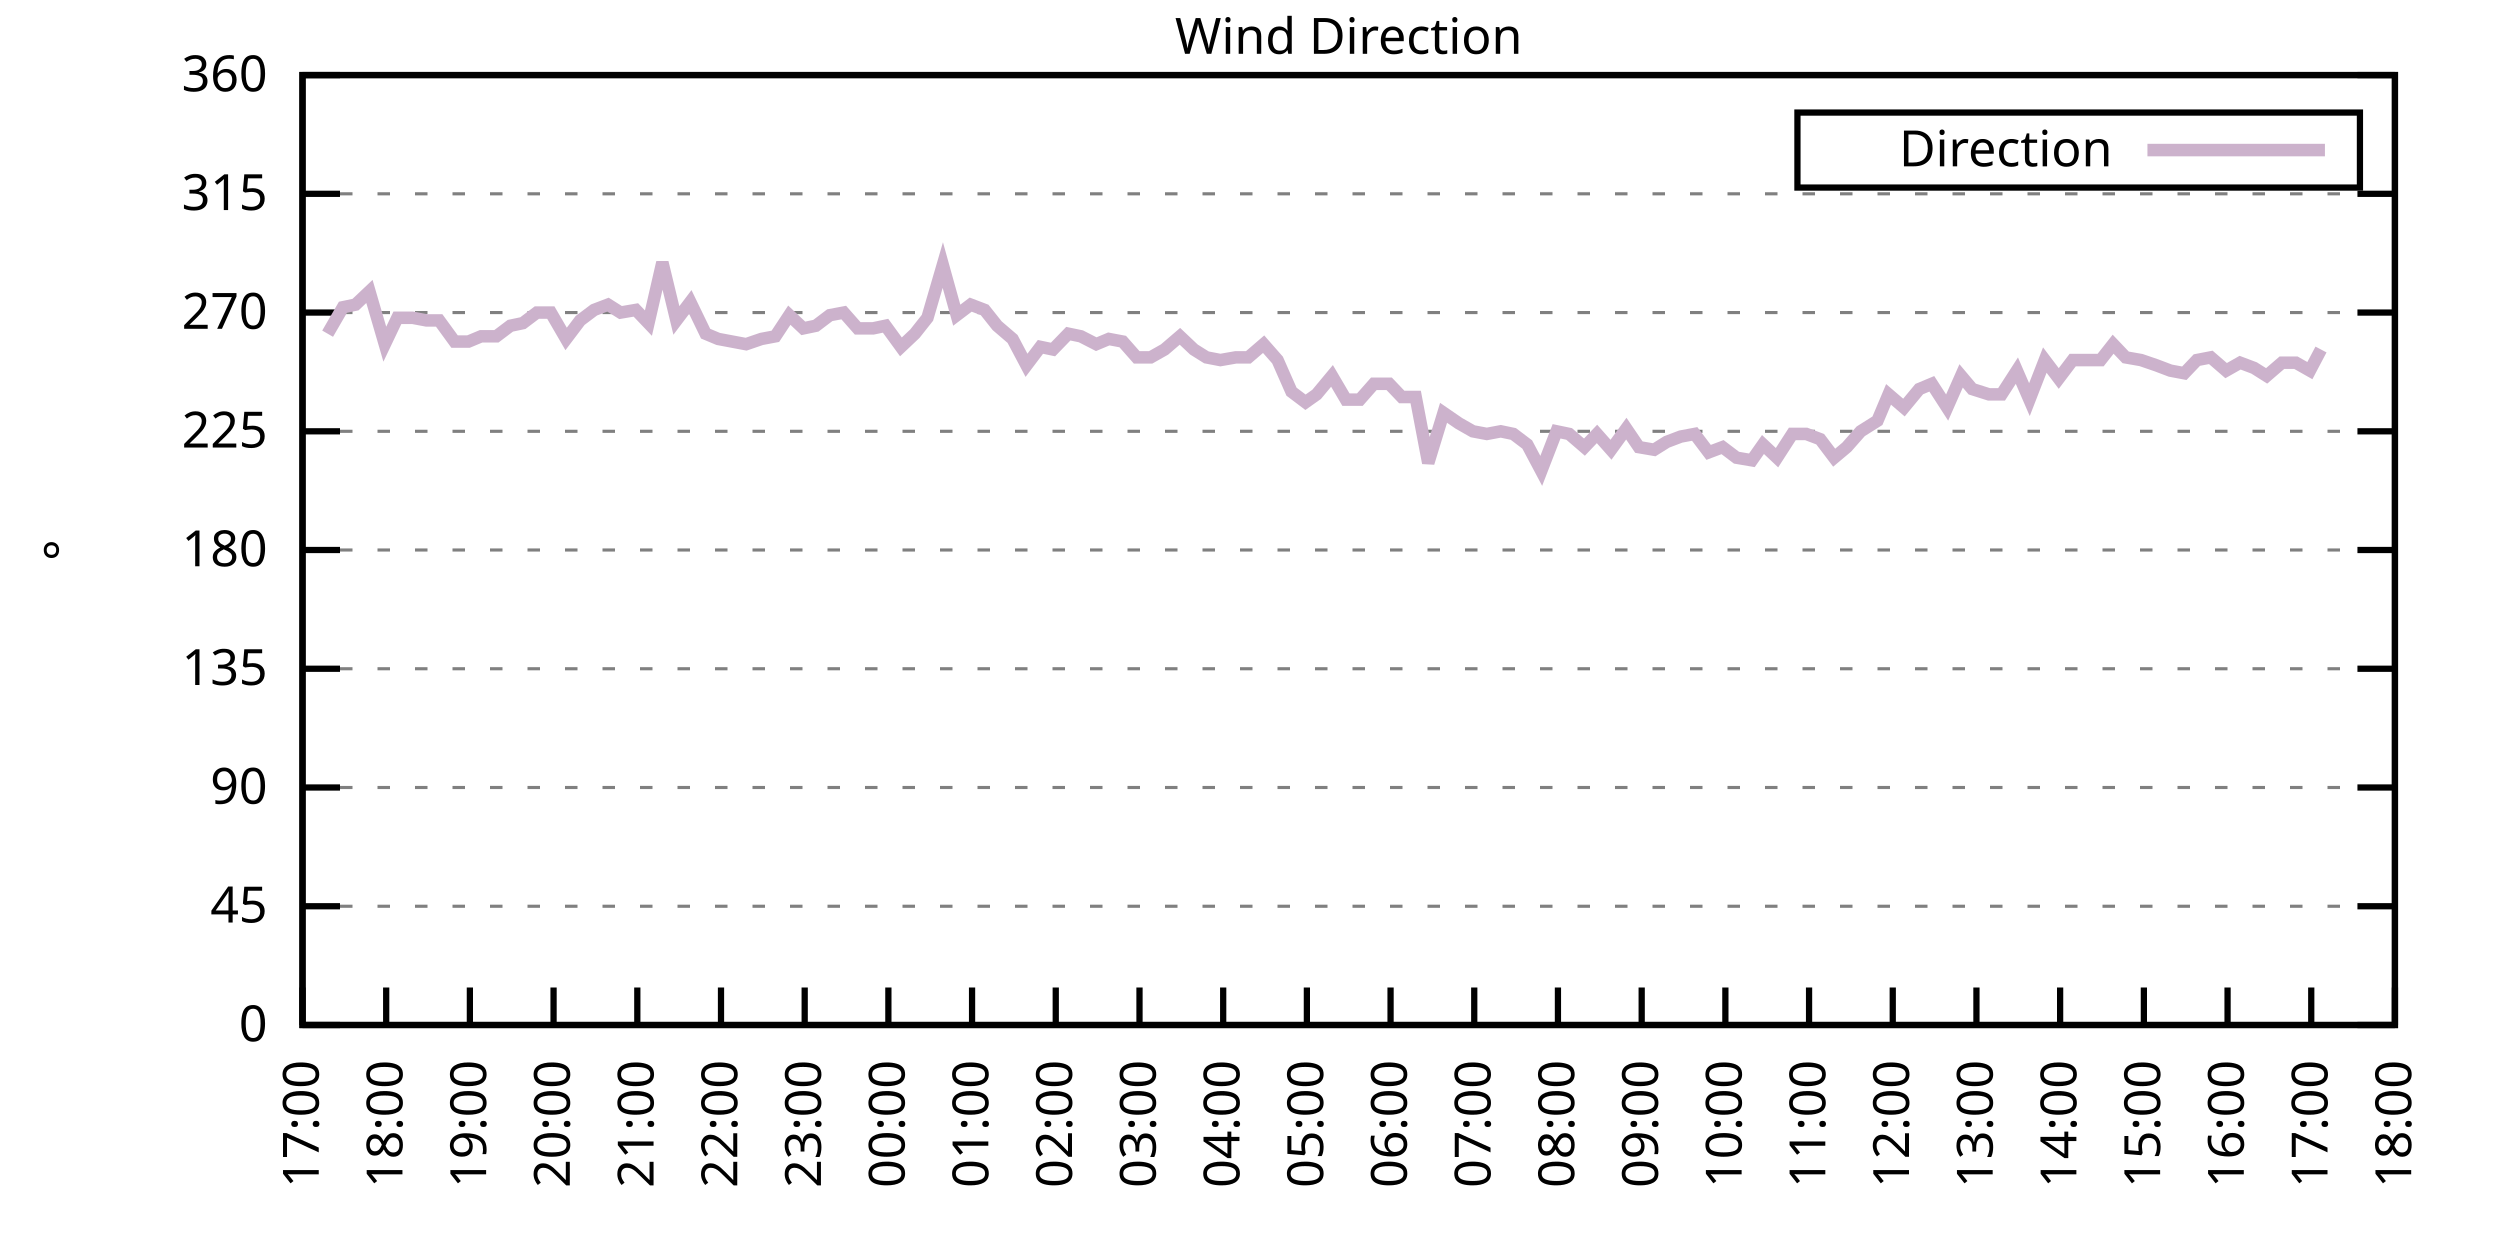
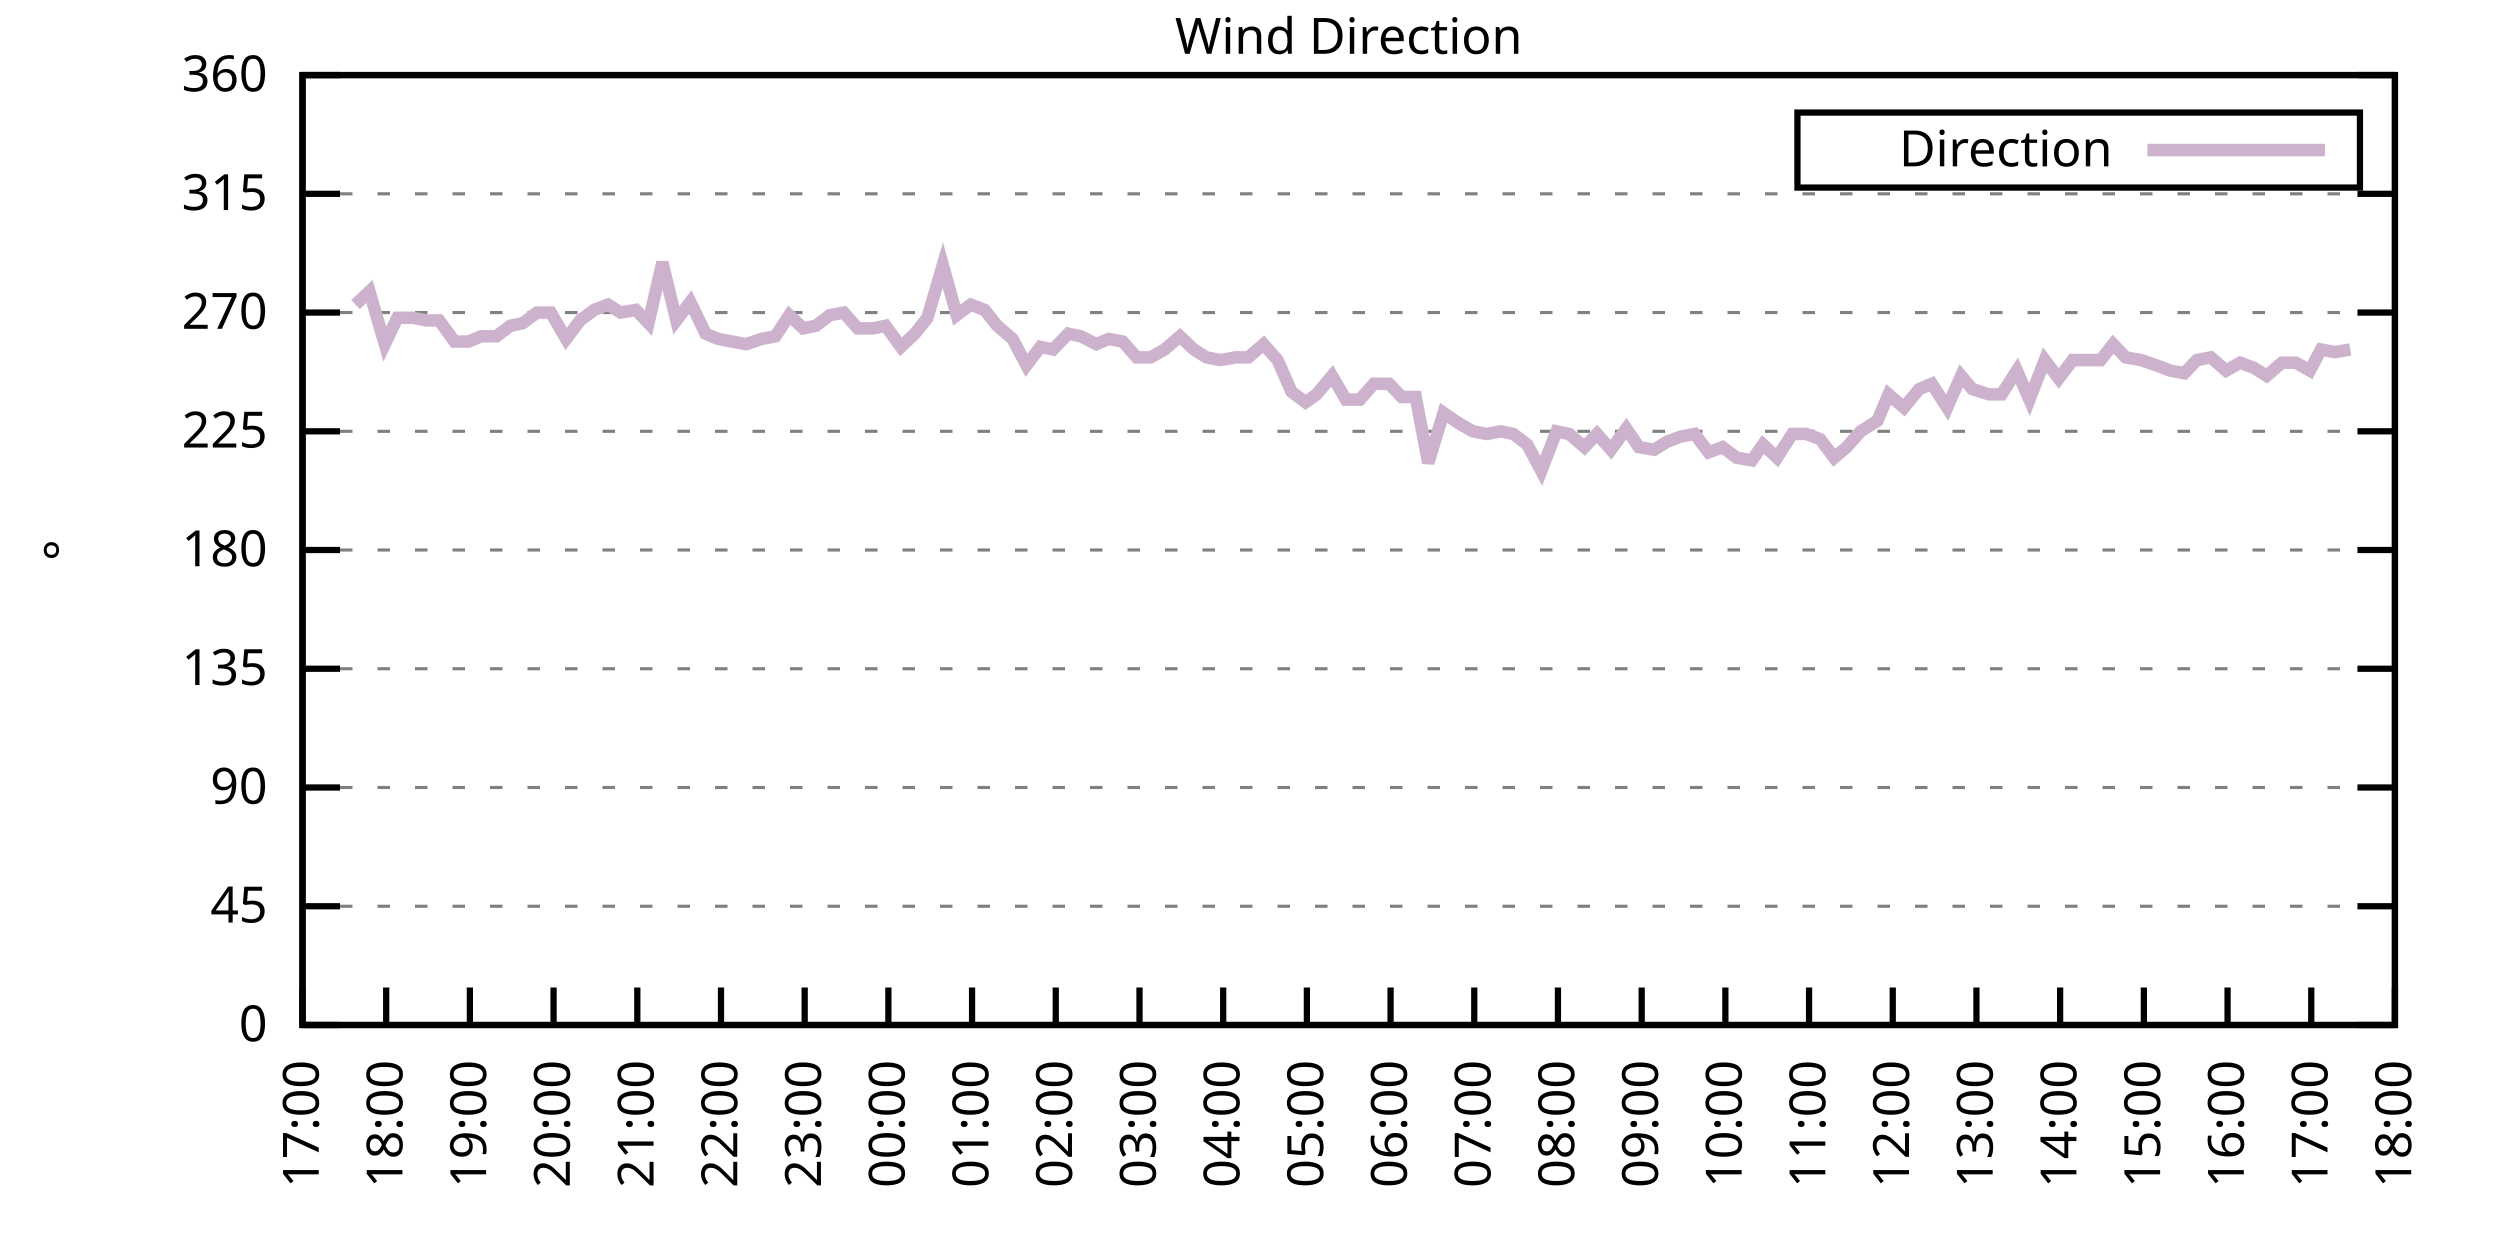
<svg xmlns="http://www.w3.org/2000/svg" xmlns:xlink="http://www.w3.org/1999/xlink" width="400" height="200" viewBox="0 0 400 200">
  <g id="gnuplot_canvas">
    <rect x="0" y="0" width="400" height="200" fill="none" />
    <defs>
      <circle id="gpDot" r="0.5" stroke-width="0.5" stroke="currentColor" />
      <path id="gpPt0" stroke-width="0.333" stroke="currentColor" d="M-1,0 h2 M0,-1 v2" />
      <path id="gpPt1" stroke-width="0.333" stroke="currentColor" d="M-1,-1 L1,1 M1,-1 L-1,1" />
      <path id="gpPt2" stroke-width="0.333" stroke="currentColor" d="M-1,0 L1,0 M0,-1 L0,1 M-1,-1 L1,1 M-1,1 L1,-1" />
      <rect id="gpPt3" stroke-width="0.333" stroke="currentColor" x="-1" y="-1" width="2" height="2" />
      <rect id="gpPt4" stroke-width="0.333" stroke="currentColor" fill="currentColor" x="-1" y="-1" width="2" height="2" />
      <circle id="gpPt5" stroke-width="0.333" stroke="currentColor" cx="0" cy="0" r="1" />
      <use xlink:href="#gpPt5" id="gpPt6" fill="currentColor" stroke="none" />
      <path id="gpPt7" stroke-width="0.333" stroke="currentColor" d="M0,-1.33 L-1.33,0.67 L1.33,0.67 z" />
      <use xlink:href="#gpPt7" id="gpPt8" fill="currentColor" stroke="none" />
      <use xlink:href="#gpPt7" id="gpPt9" stroke="currentColor" transform="rotate(180)" />
      <use xlink:href="#gpPt9" id="gpPt10" fill="currentColor" stroke="none" />
      <use xlink:href="#gpPt3" id="gpPt11" stroke="currentColor" transform="rotate(45)" />
      <use xlink:href="#gpPt11" id="gpPt12" fill="currentColor" stroke="none" />
      <path id="gpPt13" stroke-width="0.333" stroke="currentColor" d="M0,1.330 L1.265,0.411 L0.782,-1.067 L-0.782,-1.076 L-1.265,0.411 z" />
      <use xlink:href="#gpPt13" id="gpPt14" fill="currentColor" stroke="none" />
      <filter id="textbox" filterUnits="objectBoundingBox" x="0" y="0" height="1" width="1">
        <feFlood flood-color="white" flood-opacity="1" result="bgnd" />
        <feComposite in="SourceGraphic" in2="bgnd" operator="atop" />
      </filter>
      <filter id="greybox" filterUnits="objectBoundingBox" x="0" y="0" height="1" width="1">
        <feFlood flood-color="lightgrey" flood-opacity="1" result="grey" />
        <feComposite in="SourceGraphic" in2="grey" operator="atop" />
      </filter>
    </defs>
    <g fill="none" color="white" stroke="currentColor" stroke-width="1.00" stroke-linecap="butt" stroke-linejoin="miter">
</g>
    <g fill="none" color="black" stroke="currentColor" stroke-width="1.00" stroke-linecap="butt" stroke-linejoin="miter">
      <g stroke="none" shape-rendering="crispEdges">
        <polygon fill="rgb(255, 255, 255)" points="48.40,164.00 383.18,164.00 383.18,12.02 48.40,12.02 " />
      </g>
    </g>
    <g fill="none" color="black" stroke="currentColor" stroke-width="1.00" stroke-linecap="butt" stroke-linejoin="miter">
</g>
    <g fill="none" color="black" stroke="black" stroke-width="0.50" stroke-linecap="butt" stroke-linejoin="miter">
</g>
    <g fill="none" color="gray" stroke="currentColor" stroke-width="0.50" stroke-linecap="butt" stroke-linejoin="miter">
      <path stroke="gray" stroke-dasharray="2,4" class="gridline" d="M48.40,164.00 L383.19,164.00  " />
    </g>
    <g fill="none" color="gray" stroke="gray" stroke-width="1.00" stroke-linecap="butt" stroke-linejoin="miter">
</g>
    <g fill="none" color="black" stroke="currentColor" stroke-width="1.00" stroke-linecap="butt" stroke-linejoin="miter">
      <path stroke="black" d="M48.40,164.00 L54.40,164.00 M383.19,164.00 L377.19,164.00  " />
      <g transform="translate(42.80,166.60)" stroke="none" fill="black" font-family="Sans" font-size="8.00" text-anchor="end">
        <text>
          <tspan font-family="Sans"> 0</tspan>
        </text>
      </g>
    </g>
    <g fill="none" color="black" stroke="currentColor" stroke-width="1.00" stroke-linecap="butt" stroke-linejoin="miter">
</g>
    <g fill="none" color="black" stroke="black" stroke-width="0.50" stroke-linecap="butt" stroke-linejoin="miter">
</g>
    <g fill="none" color="gray" stroke="currentColor" stroke-width="0.50" stroke-linecap="butt" stroke-linejoin="miter">
      <path stroke="gray" stroke-dasharray="2,4" class="gridline" d="M48.40,145.00 L383.19,145.00  " />
    </g>
    <g fill="none" color="gray" stroke="gray" stroke-width="1.00" stroke-linecap="butt" stroke-linejoin="miter">
</g>
    <g fill="none" color="black" stroke="currentColor" stroke-width="1.00" stroke-linecap="butt" stroke-linejoin="miter">
      <path stroke="black" d="M48.40,145.00 L54.40,145.00 M383.19,145.00 L377.19,145.00  " />
      <g transform="translate(42.80,147.60)" stroke="none" fill="black" font-family="Sans" font-size="8.00" text-anchor="end">
        <text>
          <tspan font-family="Sans"> 45</tspan>
        </text>
      </g>
    </g>
    <g fill="none" color="black" stroke="currentColor" stroke-width="1.00" stroke-linecap="butt" stroke-linejoin="miter">
</g>
    <g fill="none" color="black" stroke="black" stroke-width="0.50" stroke-linecap="butt" stroke-linejoin="miter">
</g>
    <g fill="none" color="gray" stroke="currentColor" stroke-width="0.50" stroke-linecap="butt" stroke-linejoin="miter">
      <path stroke="gray" stroke-dasharray="2,4" class="gridline" d="M48.40,126.00 L383.19,126.00  " />
    </g>
    <g fill="none" color="gray" stroke="gray" stroke-width="1.00" stroke-linecap="butt" stroke-linejoin="miter">
</g>
    <g fill="none" color="black" stroke="currentColor" stroke-width="1.00" stroke-linecap="butt" stroke-linejoin="miter">
      <path stroke="black" d="M48.40,126.00 L54.40,126.00 M383.19,126.00 L377.19,126.00  " />
      <g transform="translate(42.80,128.60)" stroke="none" fill="black" font-family="Sans" font-size="8.00" text-anchor="end">
        <text>
          <tspan font-family="Sans"> 90</tspan>
        </text>
      </g>
    </g>
    <g fill="none" color="black" stroke="currentColor" stroke-width="1.00" stroke-linecap="butt" stroke-linejoin="miter">
</g>
    <g fill="none" color="black" stroke="black" stroke-width="0.50" stroke-linecap="butt" stroke-linejoin="miter">
</g>
    <g fill="none" color="gray" stroke="currentColor" stroke-width="0.50" stroke-linecap="butt" stroke-linejoin="miter">
      <path stroke="gray" stroke-dasharray="2,4" class="gridline" d="M48.40,107.00 L383.19,107.00  " />
    </g>
    <g fill="none" color="gray" stroke="gray" stroke-width="1.00" stroke-linecap="butt" stroke-linejoin="miter">
</g>
    <g fill="none" color="black" stroke="currentColor" stroke-width="1.00" stroke-linecap="butt" stroke-linejoin="miter">
      <path stroke="black" d="M48.40,107.00 L54.40,107.00 M383.19,107.00 L377.19,107.00  " />
      <g transform="translate(42.80,109.60)" stroke="none" fill="black" font-family="Sans" font-size="8.00" text-anchor="end">
        <text>
          <tspan font-family="Sans"> 135</tspan>
        </text>
      </g>
    </g>
    <g fill="none" color="black" stroke="currentColor" stroke-width="1.00" stroke-linecap="butt" stroke-linejoin="miter">
</g>
    <g fill="none" color="black" stroke="black" stroke-width="0.50" stroke-linecap="butt" stroke-linejoin="miter">
</g>
    <g fill="none" color="gray" stroke="currentColor" stroke-width="0.50" stroke-linecap="butt" stroke-linejoin="miter">
      <path stroke="gray" stroke-dasharray="2,4" class="gridline" d="M48.40,88.00 L383.19,88.00  " />
    </g>
    <g fill="none" color="gray" stroke="gray" stroke-width="1.00" stroke-linecap="butt" stroke-linejoin="miter">
</g>
    <g fill="none" color="black" stroke="currentColor" stroke-width="1.00" stroke-linecap="butt" stroke-linejoin="miter">
      <path stroke="black" d="M48.40,88.00 L54.40,88.00 M383.19,88.00 L377.19,88.00  " />
      <g transform="translate(42.80,90.60)" stroke="none" fill="black" font-family="Sans" font-size="8.00" text-anchor="end">
        <text>
          <tspan font-family="Sans"> 180</tspan>
        </text>
      </g>
    </g>
    <g fill="none" color="black" stroke="currentColor" stroke-width="1.00" stroke-linecap="butt" stroke-linejoin="miter">
</g>
    <g fill="none" color="black" stroke="black" stroke-width="0.50" stroke-linecap="butt" stroke-linejoin="miter">
</g>
    <g fill="none" color="gray" stroke="currentColor" stroke-width="0.50" stroke-linecap="butt" stroke-linejoin="miter">
      <path stroke="gray" stroke-dasharray="2,4" class="gridline" d="M48.40,69.01 L383.19,69.01  " />
    </g>
    <g fill="none" color="gray" stroke="gray" stroke-width="1.00" stroke-linecap="butt" stroke-linejoin="miter">
</g>
    <g fill="none" color="black" stroke="currentColor" stroke-width="1.00" stroke-linecap="butt" stroke-linejoin="miter">
      <path stroke="black" d="M48.40,69.01 L54.40,69.01 M383.19,69.01 L377.19,69.01  " />
      <g transform="translate(42.80,71.61)" stroke="none" fill="black" font-family="Sans" font-size="8.00" text-anchor="end">
        <text>
          <tspan font-family="Sans"> 225</tspan>
        </text>
      </g>
    </g>
    <g fill="none" color="black" stroke="currentColor" stroke-width="1.00" stroke-linecap="butt" stroke-linejoin="miter">
</g>
    <g fill="none" color="black" stroke="black" stroke-width="0.50" stroke-linecap="butt" stroke-linejoin="miter">
</g>
    <g fill="none" color="gray" stroke="currentColor" stroke-width="0.50" stroke-linecap="butt" stroke-linejoin="miter">
      <path stroke="gray" stroke-dasharray="2,4" class="gridline" d="M48.40,50.01 L383.19,50.01  " />
    </g>
    <g fill="none" color="gray" stroke="gray" stroke-width="1.00" stroke-linecap="butt" stroke-linejoin="miter">
</g>
    <g fill="none" color="black" stroke="currentColor" stroke-width="1.00" stroke-linecap="butt" stroke-linejoin="miter">
      <path stroke="black" d="M48.40,50.01 L54.40,50.01 M383.19,50.01 L377.19,50.01  " />
      <g transform="translate(42.80,52.61)" stroke="none" fill="black" font-family="Sans" font-size="8.00" text-anchor="end">
        <text>
          <tspan font-family="Sans"> 270</tspan>
        </text>
      </g>
    </g>
    <g fill="none" color="black" stroke="currentColor" stroke-width="1.00" stroke-linecap="butt" stroke-linejoin="miter">
</g>
    <g fill="none" color="black" stroke="black" stroke-width="0.50" stroke-linecap="butt" stroke-linejoin="miter">
</g>
    <g fill="none" color="gray" stroke="currentColor" stroke-width="0.50" stroke-linecap="butt" stroke-linejoin="miter">
      <path stroke="gray" stroke-dasharray="2,4" class="gridline" d="M48.40,31.01 L383.19,31.01  " />
    </g>
    <g fill="none" color="gray" stroke="gray" stroke-width="1.00" stroke-linecap="butt" stroke-linejoin="miter">
</g>
    <g fill="none" color="black" stroke="currentColor" stroke-width="1.00" stroke-linecap="butt" stroke-linejoin="miter">
      <path stroke="black" d="M48.40,31.01 L54.40,31.01 M383.19,31.01 L377.19,31.01  " />
      <g transform="translate(42.80,33.61)" stroke="none" fill="black" font-family="Sans" font-size="8.00" text-anchor="end">
        <text>
          <tspan font-family="Sans"> 315</tspan>
        </text>
      </g>
    </g>
    <g fill="none" color="black" stroke="currentColor" stroke-width="1.00" stroke-linecap="butt" stroke-linejoin="miter">
</g>
    <g fill="none" color="black" stroke="black" stroke-width="0.50" stroke-linecap="butt" stroke-linejoin="miter">
</g>
    <g fill="none" color="gray" stroke="currentColor" stroke-width="0.50" stroke-linecap="butt" stroke-linejoin="miter">
      <path stroke="gray" stroke-dasharray="2,4" class="gridline" d="M48.40,12.01 L383.19,12.01  " />
    </g>
    <g fill="none" color="gray" stroke="gray" stroke-width="1.00" stroke-linecap="butt" stroke-linejoin="miter">
</g>
    <g fill="none" color="black" stroke="currentColor" stroke-width="1.00" stroke-linecap="butt" stroke-linejoin="miter">
      <path stroke="black" d="M48.40,12.01 L54.40,12.01 M383.19,12.01 L377.19,12.01  " />
      <g transform="translate(42.80,14.61)" stroke="none" fill="black" font-family="Sans" font-size="8.00" text-anchor="end">
        <text>
          <tspan font-family="Sans"> 360</tspan>
        </text>
      </g>
    </g>
    <g fill="none" color="black" stroke="currentColor" stroke-width="1.00" stroke-linecap="butt" stroke-linejoin="miter">
      <path stroke="black" d="M48.40,164.00 L48.40,158.00  " />
      <g transform="translate(51.00,169.60) rotate(270.00)" stroke="none" fill="black" font-family="Sans" font-size="8.00" text-anchor="end">
        <text>
          <tspan font-family="Sans">17:00</tspan>
        </text>
      </g>
    </g>
    <g fill="none" color="black" stroke="currentColor" stroke-width="1.00" stroke-linecap="butt" stroke-linejoin="miter">
      <path stroke="black" d="M61.79,164.00 L61.79,158.00  " />
      <g transform="translate(64.39,169.60) rotate(270.00)" stroke="none" fill="black" font-family="Sans" font-size="8.00" text-anchor="end">
        <text>
          <tspan font-family="Sans">18:00</tspan>
        </text>
      </g>
    </g>
    <g fill="none" color="black" stroke="currentColor" stroke-width="1.00" stroke-linecap="butt" stroke-linejoin="miter">
      <path stroke="black" d="M75.18,164.00 L75.18,158.00  " />
      <g transform="translate(77.78,169.60) rotate(270.00)" stroke="none" fill="black" font-family="Sans" font-size="8.00" text-anchor="end">
        <text>
          <tspan font-family="Sans">19:00</tspan>
        </text>
      </g>
    </g>
    <g fill="none" color="black" stroke="currentColor" stroke-width="1.00" stroke-linecap="butt" stroke-linejoin="miter">
      <path stroke="black" d="M88.57,164.00 L88.57,158.00  " />
      <g transform="translate(91.17,169.60) rotate(270.00)" stroke="none" fill="black" font-family="Sans" font-size="8.00" text-anchor="end">
        <text>
          <tspan font-family="Sans">20:00</tspan>
        </text>
      </g>
    </g>
    <g fill="none" color="black" stroke="currentColor" stroke-width="1.00" stroke-linecap="butt" stroke-linejoin="miter">
      <path stroke="black" d="M101.97,164.00 L101.97,158.00  " />
      <g transform="translate(104.57,169.60) rotate(270.00)" stroke="none" fill="black" font-family="Sans" font-size="8.00" text-anchor="end">
        <text>
          <tspan font-family="Sans">21:00</tspan>
        </text>
      </g>
    </g>
    <g fill="none" color="black" stroke="currentColor" stroke-width="1.00" stroke-linecap="butt" stroke-linejoin="miter">
      <path stroke="black" d="M115.36,164.00 L115.36,158.00  " />
      <g transform="translate(117.96,169.60) rotate(270.00)" stroke="none" fill="black" font-family="Sans" font-size="8.00" text-anchor="end">
        <text>
          <tspan font-family="Sans">22:00</tspan>
        </text>
      </g>
    </g>
    <g fill="none" color="black" stroke="currentColor" stroke-width="1.00" stroke-linecap="butt" stroke-linejoin="miter">
      <path stroke="black" d="M128.75,164.00 L128.75,158.00  " />
      <g transform="translate(131.35,169.60) rotate(270.00)" stroke="none" fill="black" font-family="Sans" font-size="8.00" text-anchor="end">
        <text>
          <tspan font-family="Sans">23:00</tspan>
        </text>
      </g>
    </g>
    <g fill="none" color="black" stroke="currentColor" stroke-width="1.00" stroke-linecap="butt" stroke-linejoin="miter">
      <path stroke="black" d="M142.14,164.00 L142.14,158.00  " />
      <g transform="translate(144.74,169.60) rotate(270.00)" stroke="none" fill="black" font-family="Sans" font-size="8.00" text-anchor="end">
        <text>
          <tspan font-family="Sans">00:00</tspan>
        </text>
      </g>
    </g>
    <g fill="none" color="black" stroke="currentColor" stroke-width="1.00" stroke-linecap="butt" stroke-linejoin="miter">
      <path stroke="black" d="M155.53,164.00 L155.53,158.00  " />
      <g transform="translate(158.13,169.60) rotate(270.00)" stroke="none" fill="black" font-family="Sans" font-size="8.00" text-anchor="end">
        <text>
          <tspan font-family="Sans">01:00</tspan>
        </text>
      </g>
    </g>
    <g fill="none" color="black" stroke="currentColor" stroke-width="1.00" stroke-linecap="butt" stroke-linejoin="miter">
      <path stroke="black" d="M168.92,164.00 L168.92,158.00  " />
      <g transform="translate(171.52,169.60) rotate(270.00)" stroke="none" fill="black" font-family="Sans" font-size="8.00" text-anchor="end">
        <text>
          <tspan font-family="Sans">02:00</tspan>
        </text>
      </g>
    </g>
    <g fill="none" color="black" stroke="currentColor" stroke-width="1.00" stroke-linecap="butt" stroke-linejoin="miter">
      <path stroke="black" d="M182.32,164.00 L182.32,158.00  " />
      <g transform="translate(184.92,169.60) rotate(270.00)" stroke="none" fill="black" font-family="Sans" font-size="8.00" text-anchor="end">
        <text>
          <tspan font-family="Sans">03:00</tspan>
        </text>
      </g>
    </g>
    <g fill="none" color="black" stroke="currentColor" stroke-width="1.00" stroke-linecap="butt" stroke-linejoin="miter">
      <path stroke="black" d="M195.71,164.00 L195.71,158.00  " />
      <g transform="translate(198.31,169.60) rotate(270.00)" stroke="none" fill="black" font-family="Sans" font-size="8.00" text-anchor="end">
        <text>
          <tspan font-family="Sans">04:00</tspan>
        </text>
      </g>
    </g>
    <g fill="none" color="black" stroke="currentColor" stroke-width="1.00" stroke-linecap="butt" stroke-linejoin="miter">
      <path stroke="black" d="M209.10,164.00 L209.10,158.00  " />
      <g transform="translate(211.70,169.60) rotate(270.00)" stroke="none" fill="black" font-family="Sans" font-size="8.00" text-anchor="end">
        <text>
          <tspan font-family="Sans">05:00</tspan>
        </text>
      </g>
    </g>
    <g fill="none" color="black" stroke="currentColor" stroke-width="1.00" stroke-linecap="butt" stroke-linejoin="miter">
      <path stroke="black" d="M222.49,164.00 L222.49,158.00  " />
      <g transform="translate(225.09,169.60) rotate(270.00)" stroke="none" fill="black" font-family="Sans" font-size="8.00" text-anchor="end">
        <text>
          <tspan font-family="Sans">06:00</tspan>
        </text>
      </g>
    </g>
    <g fill="none" color="black" stroke="currentColor" stroke-width="1.00" stroke-linecap="butt" stroke-linejoin="miter">
      <path stroke="black" d="M235.88,164.00 L235.88,158.00  " />
      <g transform="translate(238.48,169.60) rotate(270.00)" stroke="none" fill="black" font-family="Sans" font-size="8.00" text-anchor="end">
        <text>
          <tspan font-family="Sans">07:00</tspan>
        </text>
      </g>
    </g>
    <g fill="none" color="black" stroke="currentColor" stroke-width="1.00" stroke-linecap="butt" stroke-linejoin="miter">
      <path stroke="black" d="M249.27,164.00 L249.27,158.00  " />
      <g transform="translate(251.87,169.60) rotate(270.00)" stroke="none" fill="black" font-family="Sans" font-size="8.00" text-anchor="end">
        <text>
          <tspan font-family="Sans">08:00</tspan>
        </text>
      </g>
    </g>
    <g fill="none" color="black" stroke="currentColor" stroke-width="1.00" stroke-linecap="butt" stroke-linejoin="miter">
      <path stroke="black" d="M262.67,164.00 L262.67,158.00  " />
      <g transform="translate(265.27,169.60) rotate(270.00)" stroke="none" fill="black" font-family="Sans" font-size="8.00" text-anchor="end">
        <text>
          <tspan font-family="Sans">09:00</tspan>
        </text>
      </g>
    </g>
    <g fill="none" color="black" stroke="currentColor" stroke-width="1.00" stroke-linecap="butt" stroke-linejoin="miter">
      <path stroke="black" d="M276.06,164.00 L276.06,158.00  " />
      <g transform="translate(278.66,169.60) rotate(270.00)" stroke="none" fill="black" font-family="Sans" font-size="8.00" text-anchor="end">
        <text>
          <tspan font-family="Sans">10:00</tspan>
        </text>
      </g>
    </g>
    <g fill="none" color="black" stroke="currentColor" stroke-width="1.00" stroke-linecap="butt" stroke-linejoin="miter">
      <path stroke="black" d="M289.45,164.00 L289.45,158.00  " />
      <g transform="translate(292.05,169.60) rotate(270.00)" stroke="none" fill="black" font-family="Sans" font-size="8.00" text-anchor="end">
        <text>
          <tspan font-family="Sans">11:00</tspan>
        </text>
      </g>
    </g>
    <g fill="none" color="black" stroke="currentColor" stroke-width="1.00" stroke-linecap="butt" stroke-linejoin="miter">
      <path stroke="black" d="M302.84,164.00 L302.84,158.00  " />
      <g transform="translate(305.44,169.60) rotate(270.00)" stroke="none" fill="black" font-family="Sans" font-size="8.00" text-anchor="end">
        <text>
          <tspan font-family="Sans">12:00</tspan>
        </text>
      </g>
    </g>
    <g fill="none" color="black" stroke="currentColor" stroke-width="1.00" stroke-linecap="butt" stroke-linejoin="miter">
      <path stroke="black" d="M316.23,164.00 L316.23,158.00  " />
      <g transform="translate(318.83,169.60) rotate(270.00)" stroke="none" fill="black" font-family="Sans" font-size="8.00" text-anchor="end">
        <text>
          <tspan font-family="Sans">13:00</tspan>
        </text>
      </g>
    </g>
    <g fill="none" color="black" stroke="currentColor" stroke-width="1.00" stroke-linecap="butt" stroke-linejoin="miter">
      <path stroke="black" d="M329.62,164.00 L329.62,158.00  " />
      <g transform="translate(332.22,169.60) rotate(270.00)" stroke="none" fill="black" font-family="Sans" font-size="8.00" text-anchor="end">
        <text>
          <tspan font-family="Sans">14:00</tspan>
        </text>
      </g>
    </g>
    <g fill="none" color="black" stroke="currentColor" stroke-width="1.00" stroke-linecap="butt" stroke-linejoin="miter">
      <path stroke="black" d="M343.02,164.00 L343.02,158.00  " />
      <g transform="translate(345.62,169.60) rotate(270.00)" stroke="none" fill="black" font-family="Sans" font-size="8.00" text-anchor="end">
        <text>
          <tspan font-family="Sans">15:00</tspan>
        </text>
      </g>
    </g>
    <g fill="none" color="black" stroke="currentColor" stroke-width="1.00" stroke-linecap="butt" stroke-linejoin="miter">
      <path stroke="black" d="M356.41,164.00 L356.41,158.00  " />
      <g transform="translate(359.01,169.60) rotate(270.00)" stroke="none" fill="black" font-family="Sans" font-size="8.00" text-anchor="end">
        <text>
          <tspan font-family="Sans">16:00</tspan>
        </text>
      </g>
    </g>
    <g fill="none" color="black" stroke="currentColor" stroke-width="1.00" stroke-linecap="butt" stroke-linejoin="miter">
      <path stroke="black" d="M369.80,164.00 L369.80,158.00  " />
      <g transform="translate(372.40,169.60) rotate(270.00)" stroke="none" fill="black" font-family="Sans" font-size="8.00" text-anchor="end">
        <text>
          <tspan font-family="Sans">17:00</tspan>
        </text>
      </g>
    </g>
    <g fill="none" color="black" stroke="currentColor" stroke-width="1.00" stroke-linecap="butt" stroke-linejoin="miter">
      <path stroke="black" d="M383.19,164.00 L383.19,158.00  " />
      <g transform="translate(385.79,169.60) rotate(270.00)" stroke="none" fill="black" font-family="Sans" font-size="8.00" text-anchor="end">
        <text>
          <tspan font-family="Sans">18:00</tspan>
        </text>
      </g>
    </g>
    <g fill="none" color="black" stroke="currentColor" stroke-width="1.00" stroke-linecap="butt" stroke-linejoin="miter">
</g>
    <g fill="none" color="black" stroke="currentColor" stroke-width="1.00" stroke-linecap="butt" stroke-linejoin="miter">
      <path stroke="black" d="M48.40,12.01 L48.40,164.00 L383.19,164.00 L383.19,12.01 L48.40,12.01 Z  " />
    </g>
    <g fill="none" color="black" stroke="currentColor" stroke-width="1.00" stroke-linecap="butt" stroke-linejoin="miter">
</g>
    <g fill="none" color="black" stroke="currentColor" stroke-width="1.00" stroke-linecap="butt" stroke-linejoin="miter">
      <path stroke="black" d="M287.59,30.01 L287.59,18.01 L377.59,18.01 L377.59,30.01 L287.59,30.01 Z  " />
    </g>
    <g id="Wind_direction_plot_1">
      <g fill="none" color="white" stroke="black" stroke-width="2.00" stroke-linecap="butt" stroke-linejoin="miter">
</g>
      <g fill="none" color="black" stroke="currentColor" stroke-width="2.00" stroke-linecap="butt" stroke-linejoin="miter">
        <g transform="translate(337.99,26.61)" stroke="none" fill="black" font-family="Sans" font-size="8.00" text-anchor="end">
          <text>
            <tspan font-family="Sans">Direction</tspan>
          </text>
        </g>
      </g>
      <g fill="none" color="black" stroke="currentColor" stroke-width="2.00" stroke-linecap="butt" stroke-linejoin="miter">
-         <path stroke="rgb(204, 178, 204)" d="M343.59,24.01 L371.99,24.01 M52.42,53.39 L54.87,49.16 L56.88,48.74 L59.11,46.63 L61.57,55.07 L63.58,50.85   L66.03,50.85 L68.26,51.27 L70.27,51.27 L72.73,54.65 L74.96,54.65 L76.97,53.81 L79.42,53.81 L81.66,52.12   L83.66,51.70 L85.90,50.01 L88.13,50.01 L90.58,54.23 L92.82,51.27 L95.05,49.59 L97.28,48.74 L99.29,50.01   L101.74,49.59 L103.75,51.70 L105.98,41.99 L108.22,51.27 L110.45,48.32 L112.90,53.39 L114.91,54.23 L117.14,54.65   L119.38,55.07 L121.83,54.23 L124.06,53.81 L126.29,50.43 L128.53,52.54 L130.54,52.12 L132.77,50.43 L135.00,50.01   L137.23,52.54 L139.69,52.54 L141.69,52.12 L144.15,55.50 L146.38,53.39 L148.39,50.85 L150.85,42.41 L153.08,50.43   L155.31,48.74 L157.54,49.59 L159.55,52.12 L162.01,54.23 L164.24,58.45 L166.47,55.50 L168.48,55.92 L170.93,53.39   L172.94,53.81 L175.40,55.07 L177.41,54.23 L179.64,54.65 L181.87,57.18 L184.10,57.18 L186.33,55.92 L188.79,53.81   L191.02,55.92 L193.03,57.18 L195.26,57.61 L197.72,57.18 L199.73,57.18 L202.18,55.07 L204.41,57.61 L206.64,62.67   L208.88,64.36 L210.66,63.10 L213.12,60.14 L215.35,63.94 L217.58,63.94 L219.81,61.41 L222.27,61.41 L224.28,63.52   L226.51,63.52 L228.52,74.07 L230.97,66.05 L233.43,67.74 L235.66,69.01 L237.89,69.43 L240.12,69.01 L242.13,69.43   L244.36,71.12 L246.60,75.34 L249.05,69.01 L251.06,69.43 L253.51,71.54 L255.52,69.43 L257.76,71.96 L260.21,68.58   L262.22,71.54 L264.67,71.96 L266.68,70.70 L268.92,69.85 L271.15,69.43 L273.38,72.38 L275.61,71.54 L277.84,73.23   L280.30,73.65 L282.08,71.12 L284.32,73.23 L286.77,69.43 L289.00,69.43 L291.23,70.27 L293.47,73.23 L295.48,71.54   L297.71,69.01 L300.39,67.32 L302.17,63.10 L304.63,65.21 L307.08,62.25 L309.09,61.41 L311.54,65.21 L313.78,60.14   L315.56,62.25 L318.24,63.10 L320.25,63.10 L322.70,59.30 L324.71,63.94 L327.17,57.61 L329.40,60.56 L331.63,57.61   L333.86,57.61 L336.10,57.61 L338.10,55.07 L340.11,57.18 L342.57,57.61 L345.02,58.45 L347.26,59.30 L349.49,59.72   L351.50,57.61 L353.73,57.18 L356.18,59.30 L358.42,58.03 L360.65,58.87 L362.66,60.14 L365.11,58.03 L367.34,58.03   L369.58,59.30 L371.36,55.92  " />
+         <path stroke="rgb(204, 178, 204)" d="M343.59,24.01 L371.99,24.01 M56.88,48.74 L59.11,46.63 L61.57,55.07 L63.58,50.85 L66.03,50.85 L68.26,51.27   L70.27,51.27 L72.73,54.65 L74.96,54.65 L76.97,53.81 L79.42,53.81 L81.66,52.12 L83.66,51.70 L85.90,50.01   L88.13,50.01 L90.58,54.23 L92.82,51.27 L95.05,49.59 L97.28,48.74 L99.29,50.01 L101.74,49.59 L103.75,51.70   L105.98,41.99 L108.22,51.27 L110.45,48.32 L112.90,53.39 L114.91,54.23 L117.14,54.65 L119.38,55.07 L121.83,54.23   L124.06,53.81 L126.29,50.43 L128.53,52.54 L130.54,52.12 L132.77,50.43 L135.00,50.01 L137.23,52.54 L139.69,52.54   L141.69,52.12 L144.15,55.50 L146.38,53.39 L148.39,50.85 L150.85,42.41 L153.08,50.43 L155.31,48.74 L157.54,49.59   L159.55,52.12 L162.01,54.23 L164.24,58.45 L166.47,55.50 L168.48,55.92 L170.93,53.39 L172.94,53.81 L175.40,55.07   L177.41,54.23 L179.64,54.65 L181.87,57.18 L184.10,57.18 L186.33,55.92 L188.79,53.81 L191.02,55.92 L193.03,57.18   L195.26,57.61 L197.72,57.18 L199.73,57.18 L202.18,55.07 L204.41,57.61 L206.64,62.67 L208.88,64.36 L210.66,63.10   L213.12,60.14 L215.35,63.94 L217.58,63.94 L219.81,61.41 L222.27,61.41 L224.28,63.52 L226.51,63.52 L228.52,74.07   L230.97,66.05 L233.43,67.74 L235.66,69.01 L237.89,69.43 L240.12,69.01 L242.13,69.43 L244.36,71.12 L246.60,75.34   L249.05,69.01 L251.06,69.43 L253.51,71.54 L255.52,69.43 L257.76,71.96 L260.21,68.58 L262.22,71.54 L264.67,71.96   L266.68,70.70 L268.92,69.85 L271.15,69.43 L273.38,72.38 L275.61,71.54 L277.84,73.23 L280.30,73.65 L282.08,71.12   L284.32,73.23 L286.77,69.43 L289.00,69.43 L291.23,70.27 L293.47,73.23 L295.48,71.54 L297.71,69.01 L300.39,67.32   L302.17,63.10 L304.63,65.21 L307.08,62.25 L309.09,61.41 L311.54,65.21 L313.78,60.14 L315.56,62.25 L318.24,63.10   L320.25,63.10 L322.70,59.30 L324.71,63.94 L327.17,57.61 L329.40,60.56 L331.63,57.61 L333.86,57.61 L336.10,57.61   L338.10,55.07 L340.11,57.18 L342.57,57.61 L345.02,58.45 L347.26,59.30 L349.49,59.72 L351.50,57.61 L353.73,57.18   L356.18,59.30 L358.42,58.03 L360.65,58.87 L362.66,60.14 L365.11,58.03 L367.34,58.03 L369.58,59.30 L371.36,55.92   L373.59,56.34 L376.05,55.92  " />
      </g>
    </g>
    <g fill="none" color="black" stroke="currentColor" stroke-width="2.00" stroke-linecap="butt" stroke-linejoin="miter">
</g>
    <g fill="none" color="black" stroke="black" stroke-width="1.00" stroke-linecap="butt" stroke-linejoin="miter">
</g>
    <g fill="none" color="black" stroke="currentColor" stroke-width="1.00" stroke-linecap="butt" stroke-linejoin="miter">
      <path stroke="black" d="M48.40,12.01 L48.40,164.00 L383.19,164.00 L383.19,12.01 L48.40,12.01 Z  " />
      <g transform="translate(12.80,88.01) rotate(270.00)" stroke="none" fill="black" font-family="Sans" font-size="8.00" text-anchor="middle">
        <text>
          <tspan font-family="Sans">°</tspan>
        </text>
      </g>
    </g>
    <g fill="none" color="black" stroke="currentColor" stroke-width="1.00" stroke-linecap="butt" stroke-linejoin="miter">
</g>
    <g fill="none" color="black" stroke="currentColor" stroke-width="1.00" stroke-linecap="butt" stroke-linejoin="miter">
      <g transform="translate(215.79,8.61)" stroke="none" fill="black" font-family="Sans" font-size="8.00" text-anchor="middle">
        <text>
          <tspan font-family="Sans">Wind Direction</tspan>
        </text>
      </g>
    </g>
    <g fill="none" color="black" stroke="currentColor" stroke-width="1.00" stroke-linecap="butt" stroke-linejoin="miter">
</g>
  </g>
</svg>
